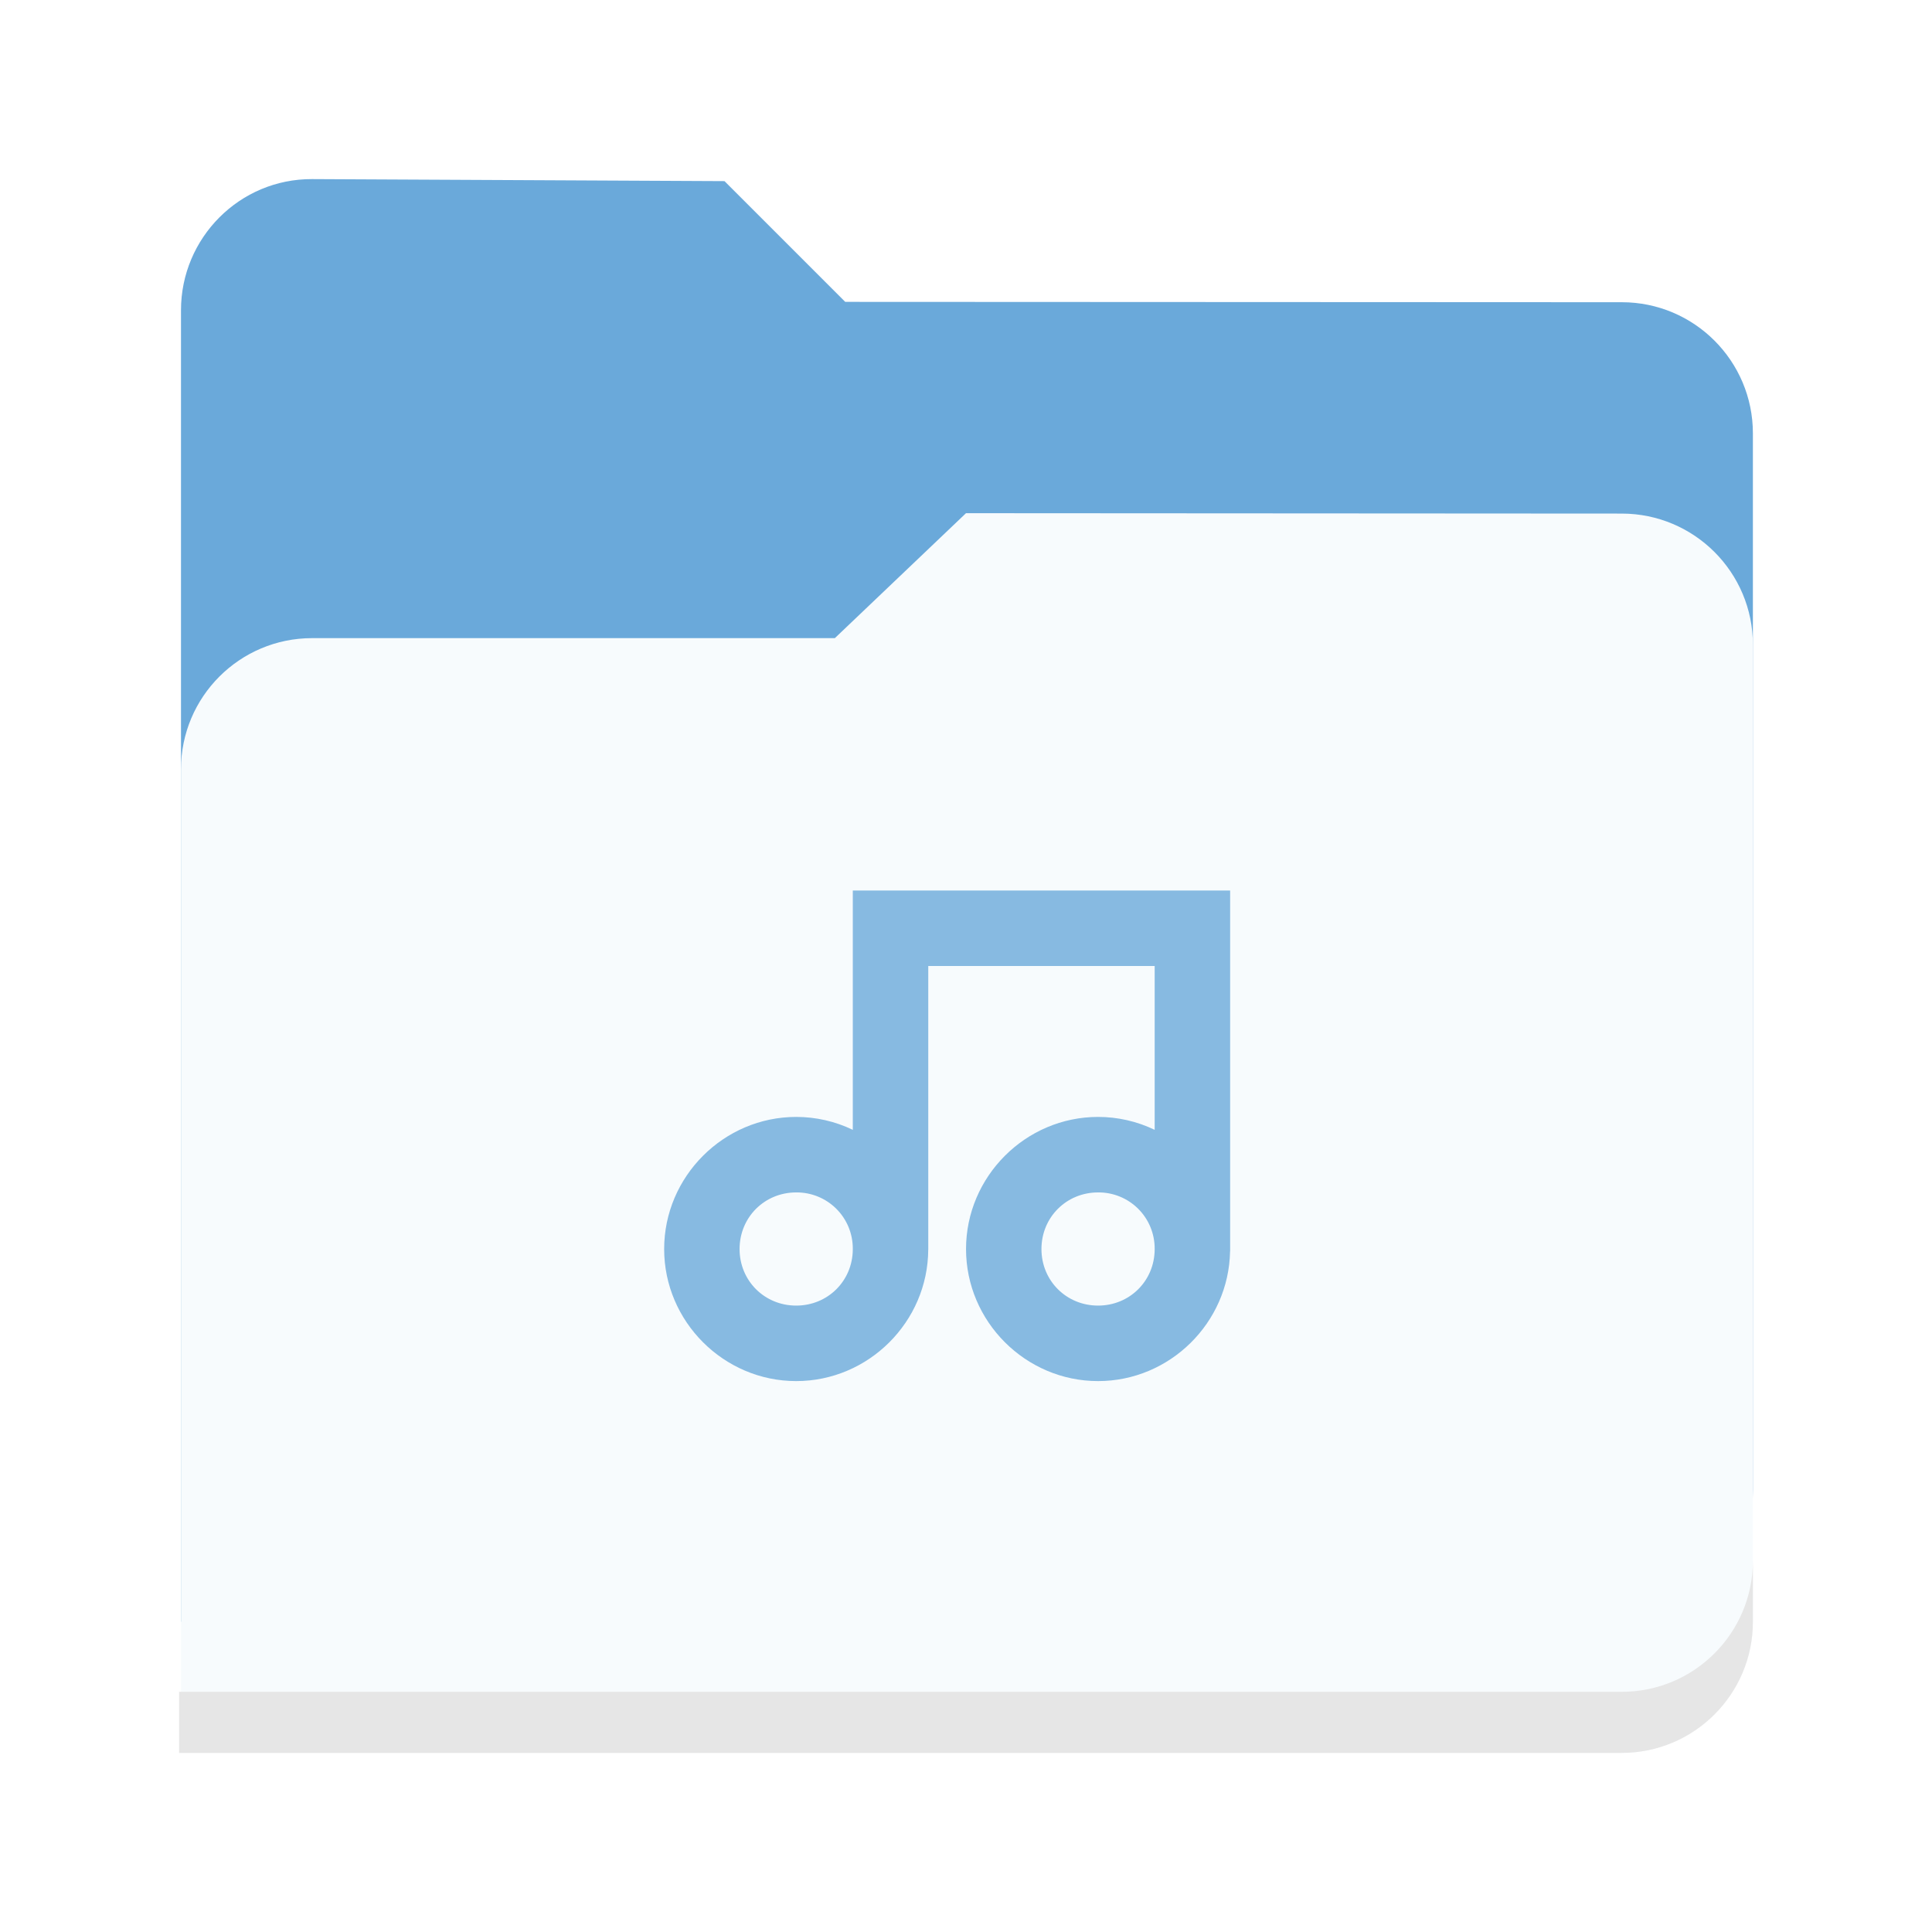
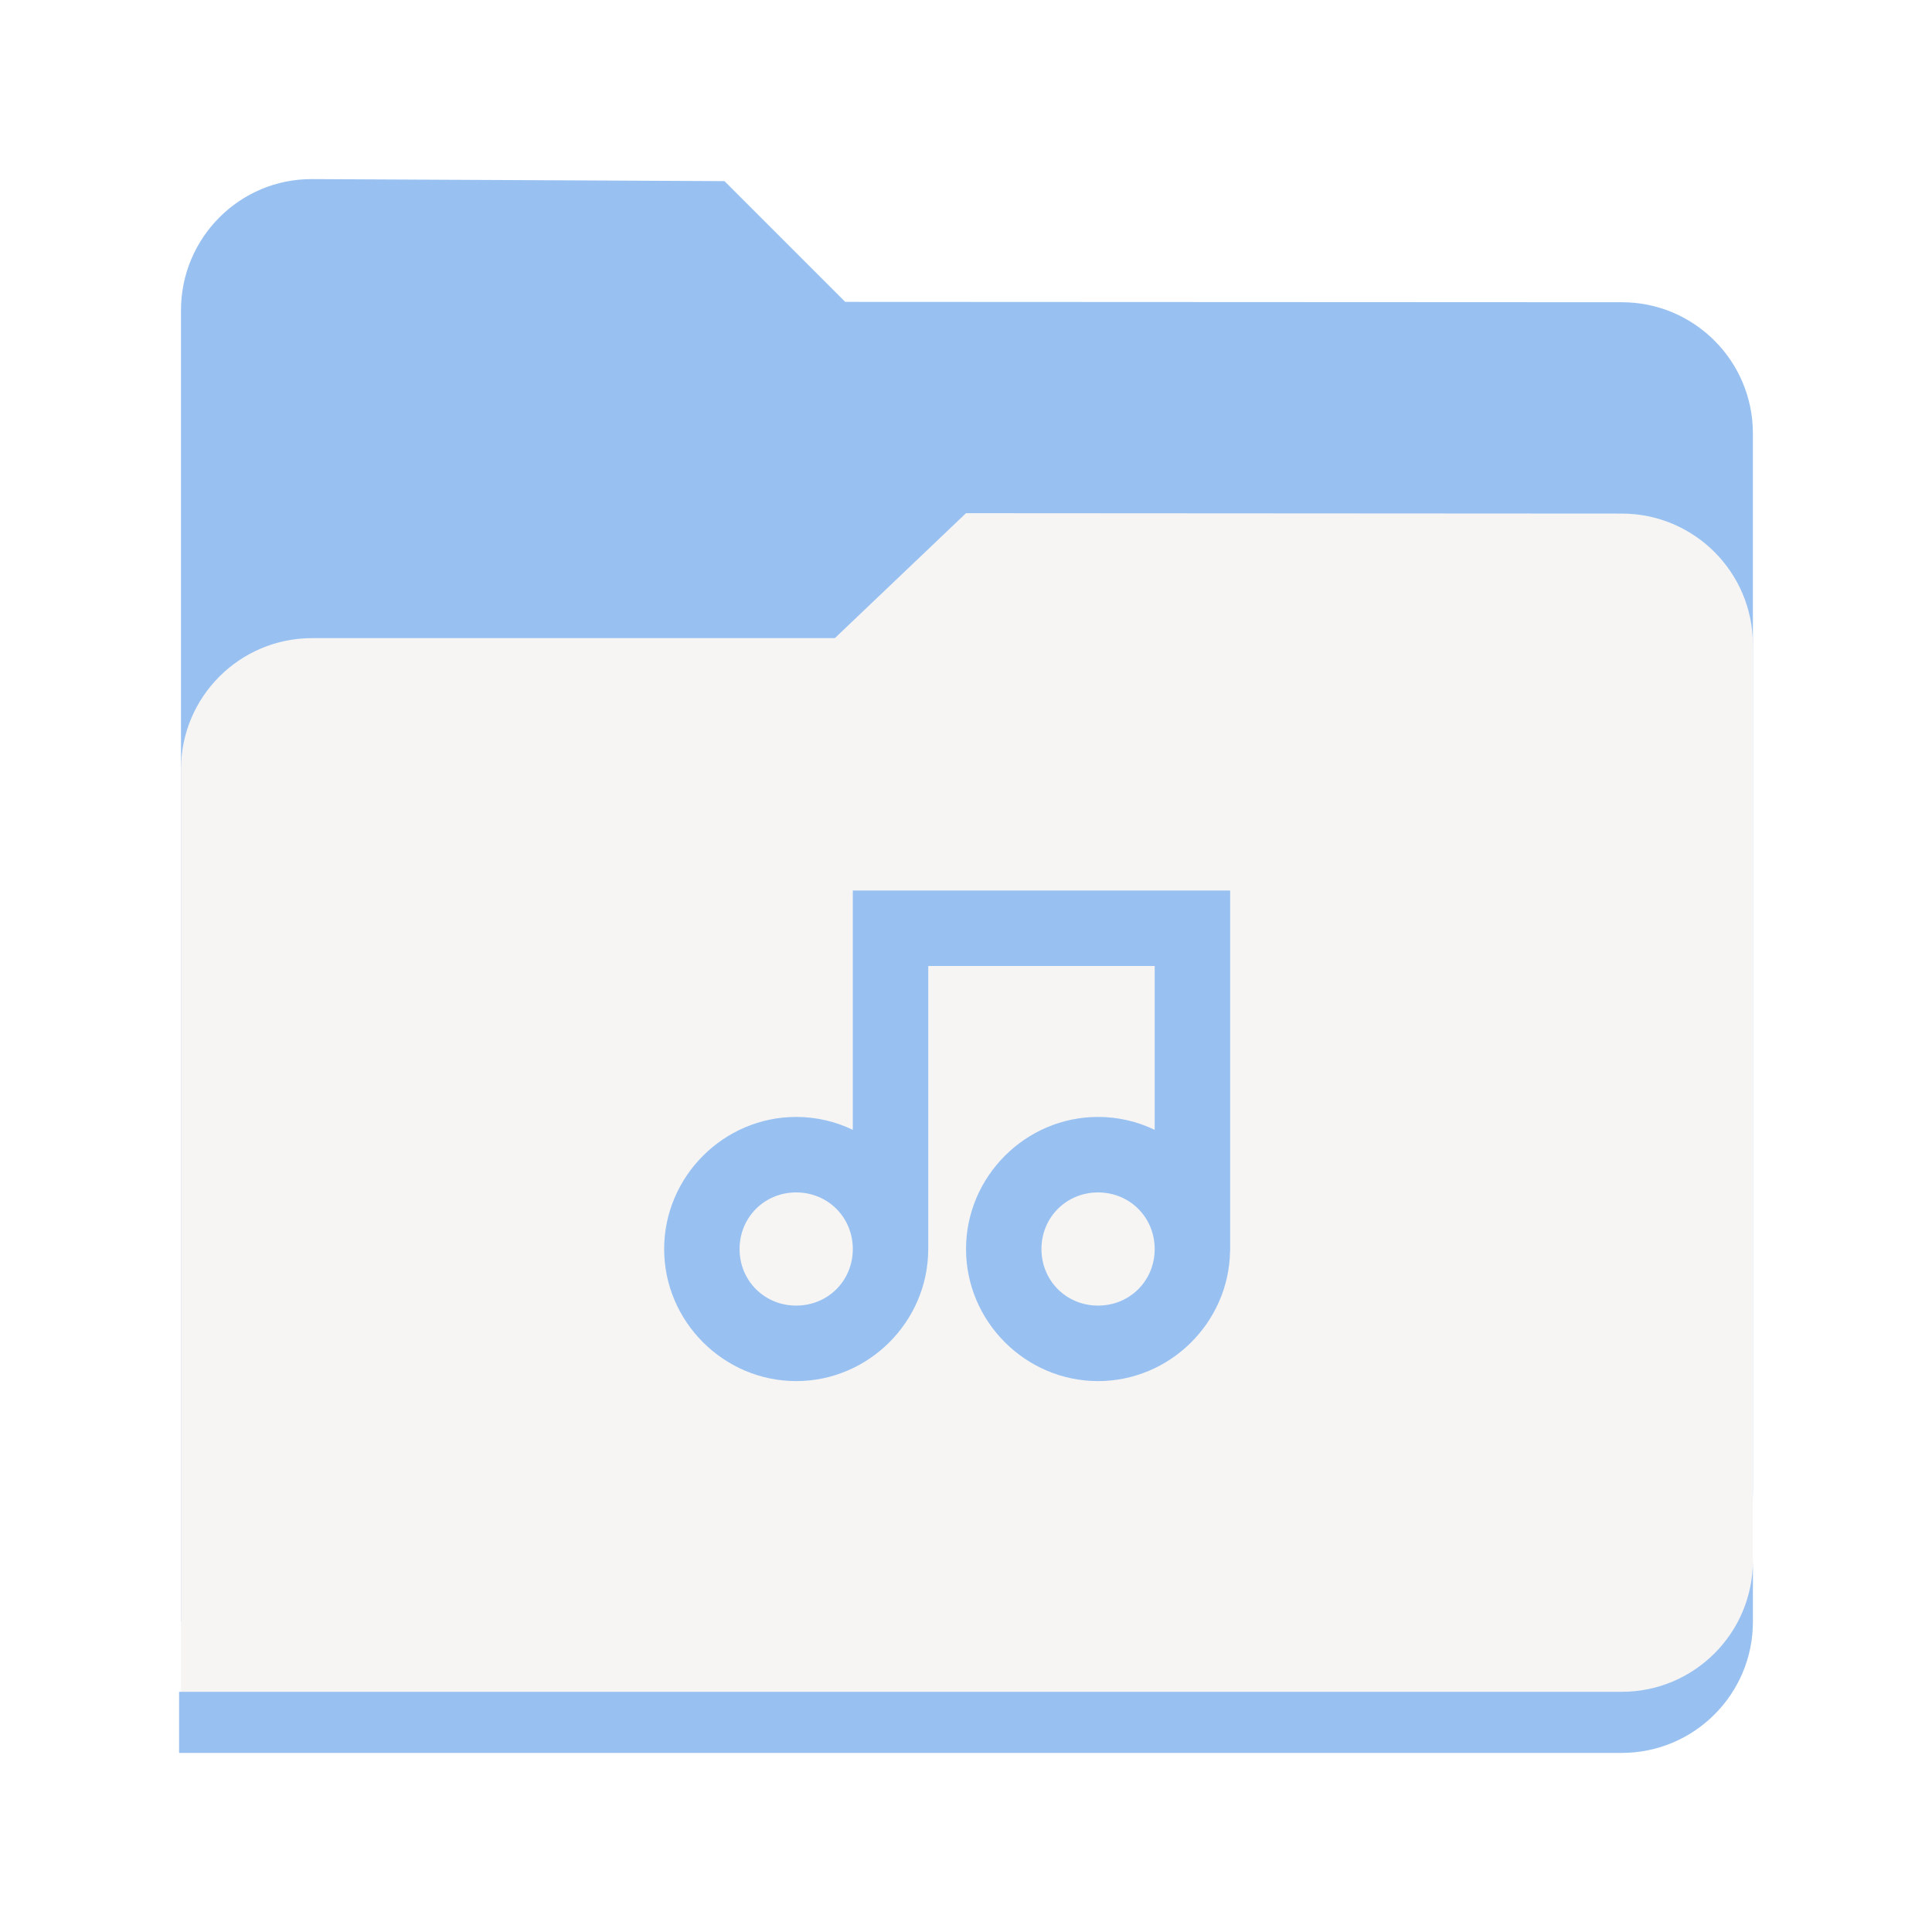
- <svg xmlns="http://www.w3.org/2000/svg" width="128" version="1.0" height="128">
-   <g transform="translate(-140 -1642)">
-     <g fill="#87bae1">
-       <path style="marker:none" d="M160.68 1653.866c-4.799-.023-8.689 3.89-8.689 8.69v86.889h95.454c4.947 0 8.689-3.442 8.689-8.734v-69.998c0-4.799-3.89-8.692-8.69-8.69L196 1662l-8-8z" fill="#6aa9da" />
-       <path style="marker:none" d="M204 1676l-8.689 8.278h-34.63a8.689 8.689 0 0 0-8.69 8.689v65.167h95.49c4.32 0 8.653-3.597 8.653-8.686v-64.733c0-4.799-3.89-8.686-8.69-8.689z" fill="#f7fbfd" />
-       <path style="marker:none" d="M256.134 1745.398v4.047a8.689 8.689 0 0 1-8.69 8.689h-95.578v-4.047h95.579a8.689 8.689 0 0 0 8.689-8.69z" fill="#e6e6e6" />
+ <svg xmlns="http://www.w3.org/2000/svg" width="128" viewBox="0 0 128 128" version="1.0" style="display:inline;enable-background:new" id="svg11300" height="128">
+   <defs id="defs3" />
+   <g transform="translate(-140,-1642)" style="display:inline" id="layer9">
+     <g style="display:inline;enable-background:new" id="g8157">
+       <g transform="matrix(0.25,0,0,0.25,140,1695)" style="fill:#87bae1" id="use6964">
+         <path style="display:inline;opacity:1;vector-effect:none;fill:#98c1f1;fill-opacity:1;stroke:none;stroke-width:26.067;stroke-linecap:butt;stroke-linejoin:miter;stroke-miterlimit:4;stroke-dasharray:none;stroke-dashoffset:0;stroke-opacity:1;marker:none;marker-start:none;marker-mid:none;marker-end:none;paint-order:normal;enable-background:new" id="path943" d="m 82.72,-164.535 c -19.195,-0.094 -34.756,15.561 -34.756,34.756 V 217.78 H 429.779 c 19.79,0 34.756,-13.766 34.756,-34.937 V -97.149 c 0,-19.195 -15.561,-34.767 -34.756,-34.756 L 224,-132 192,-164 Z" />
+         <path style="display:inline;opacity:1;vector-effect:none;fill:#f6f5f4;fill-opacity:1;stroke:none;stroke-width:26.067;stroke-linecap:butt;stroke-linejoin:miter;stroke-miterlimit:4;stroke-dasharray:none;stroke-dashoffset:0;stroke-opacity:1;marker:none;marker-start:none;marker-mid:none;marker-end:none;paint-order:normal;enable-background:new" id="path945" d="m 256,-76 -34.756,33.11 H 82.72 c -19.195,0 -34.756,15.561 -34.756,34.756 V 252.536 H 429.923 c 17.285,0 34.612,-14.386 34.612,-34.742 V -41.14 c 0,-19.195 -15.561,-34.744 -34.756,-34.756 z" />
+         <path style="display:inline;opacity:1;vector-effect:none;fill:#98c1f1;fill-opacity:1;stroke:none;stroke-width:26.067;stroke-linecap:butt;stroke-linejoin:miter;stroke-miterlimit:4;stroke-dasharray:none;stroke-dashoffset:0;stroke-opacity:1;marker:none;marker-start:none;marker-mid:none;marker-end:none;paint-order:normal;enable-background:new" id="path947" d="m 464.536,201.591 v 16.189 c 0,19.195 -15.561,34.756 -34.756,34.756 H 47.464 V 236.346 H 429.78 c 19.195,0 34.756,-15.561 34.756,-34.756 z" />
+       </g>
+       <g transform="matrix(2.5,0,0,2.5,-1271,741.0001)" style="display:inline" id="g6252">
+         <path transform="matrix(0.1,0,0,0.1,508.4,360.4)" style="color:#000000;font-style:normal;font-variant:normal;font-weight:normal;font-stretch:normal;font-size:medium;line-height:normal;font-family:sans-serif;font-variant-ligatures:normal;font-variant-position:normal;font-variant-caps:normal;font-variant-numeric:normal;font-variant-alternates:normal;font-feature-settings:normal;text-indent:0;text-align:start;text-decoration:none;text-decoration-line:none;text-decoration-style:solid;text-decoration-color:#000000;letter-spacing:normal;word-spacing:normal;text-transform:none;writing-mode:lr-tb;direction:ltr;text-orientation:mixed;dominant-baseline:auto;baseline-shift:baseline;text-anchor:start;white-space:normal;shape-padding:0;clip-rule:nonzero;display:inline;overflow:visible;visibility:visible;opacity:1;isolation:auto;mix-blend-mode:normal;color-interpolation:sRGB;color-interpolation-filters:linearRGB;solid-color:#000000;solid-opacity:1;vector-effect:none;fill:#98c1f1;fill-opacity:1;fill-rule:nonzero;stroke:none;stroke-width:20;stroke-linecap:butt;stroke-linejoin:miter;stroke-miterlimit:4;stroke-dasharray:none;stroke-dashoffset:0;stroke-opacity:1;marker:none;color-rendering:auto;image-rendering:auto;shape-rendering:auto;text-rendering:auto;enable-background:new" id="path6170" d="m 786.002,236 v 20 43.416 c -4.555,-2.188 -9.644,-3.42 -15,-3.42 -19.212,0 -34.994,15.802 -34.994,35.014 0,19.212 15.783,34.994 34.994,34.994 19.162,0 34.907,-15.702 34.988,-34.846 h 0.012 V 256 h 60 v 43.416 c -4.555,-2.188 -9.644,-3.42 -15,-3.42 -19.212,0 -34.994,15.802 -34.994,35.014 0,19.212 15.783,34.994 34.994,34.994 19.005,0 34.642,-15.447 34.977,-34.377 h 0.023 V 256 236 h -20 -60 z m -15,80.004 c 8.363,0 14.937,6.542 15,14.887 v 0.238 c -0.063,8.345 -6.637,14.867 -15,14.867 -8.403,0 -15.006,-6.584 -15.006,-14.986 0,-8.403 6.603,-15.006 15.006,-15.006 z m 80,0 c 8.363,0 14.937,6.542 15,14.887 v 0.238 c -0.063,8.345 -6.637,14.867 -15,14.867 -8.403,0 -15.006,-6.584 -15.006,-14.986 0,-8.403 6.603,-15.006 15.006,-15.006 z" />
+       </g>
    </g>
-     <path style="line-height:normal;font-variant-ligatures:normal;font-variant-position:normal;font-variant-caps:normal;font-variant-numeric:normal;font-variant-alternates:normal;font-feature-settings:normal;text-indent:0;text-align:start;text-decoration-line:none;text-decoration-style:solid;text-decoration-color:#000;text-transform:none;text-orientation:mixed;white-space:normal;shape-padding:0;isolation:auto;mix-blend-mode:normal;solid-color:#000;solid-opacity:1;marker:none" d="M196.5 1701v15.854a8.64 8.64 0 0 0-3.75-.855c-4.802 0-8.748 3.95-8.748 8.753s3.946 8.749 8.748 8.749c4.79 0 8.727-3.925 8.748-8.711h.002V1706h15v10.854a8.64 8.64 0 0 0-3.75-.855c-4.802 0-8.748 3.95-8.748 8.753s3.946 8.749 8.748 8.749c4.752 0 8.66-3.862 8.745-8.594h.005V1701h-20zm-3.75 20.001a3.714 3.714 0 0 1 3.75 3.722v.06c-.015 2.085-1.659 3.716-3.75 3.716-2.1 0-3.751-1.646-3.751-3.747 0-2.1 1.65-3.751 3.751-3.751zm20 0a3.714 3.714 0 0 1 3.75 3.722v.06c-.015 2.085-1.659 3.716-3.75 3.716-2.1 0-3.751-1.646-3.751-3.747 0-2.1 1.65-3.751 3.751-3.751z" color="#000" font-weight="400" font-family="sans-serif" overflow="visible" fill="#87bae1" />
  </g>
</svg>
